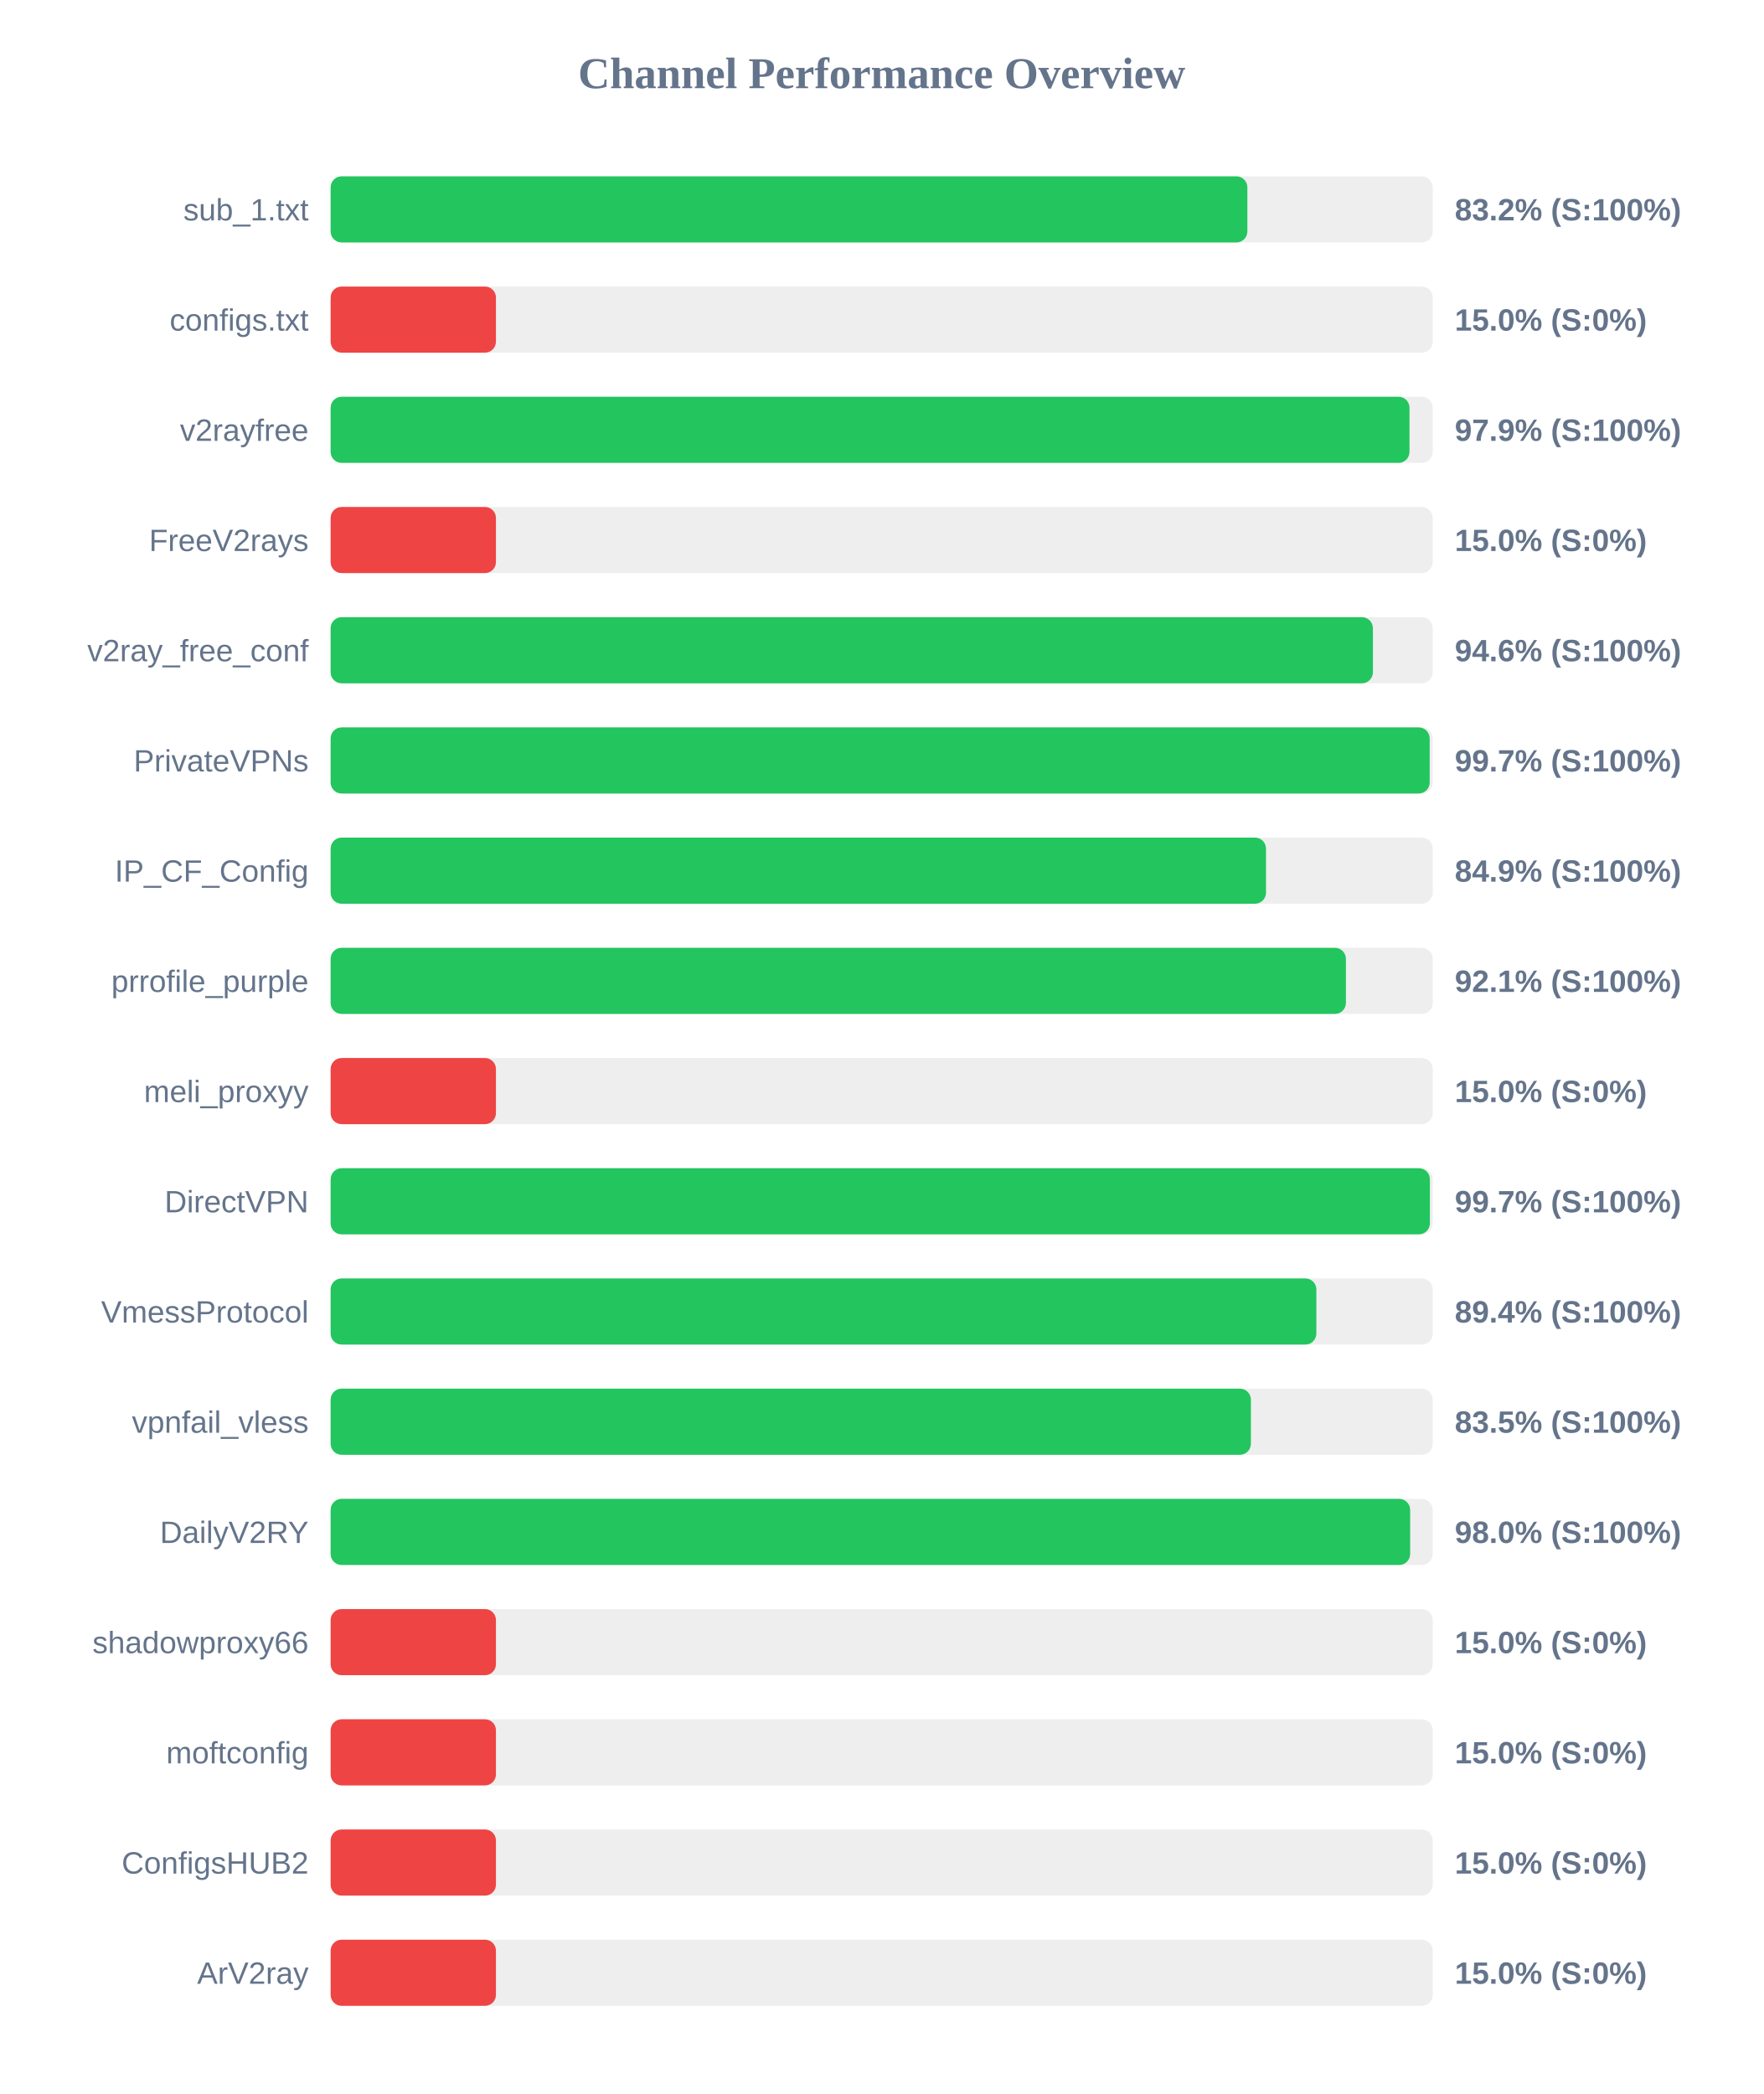
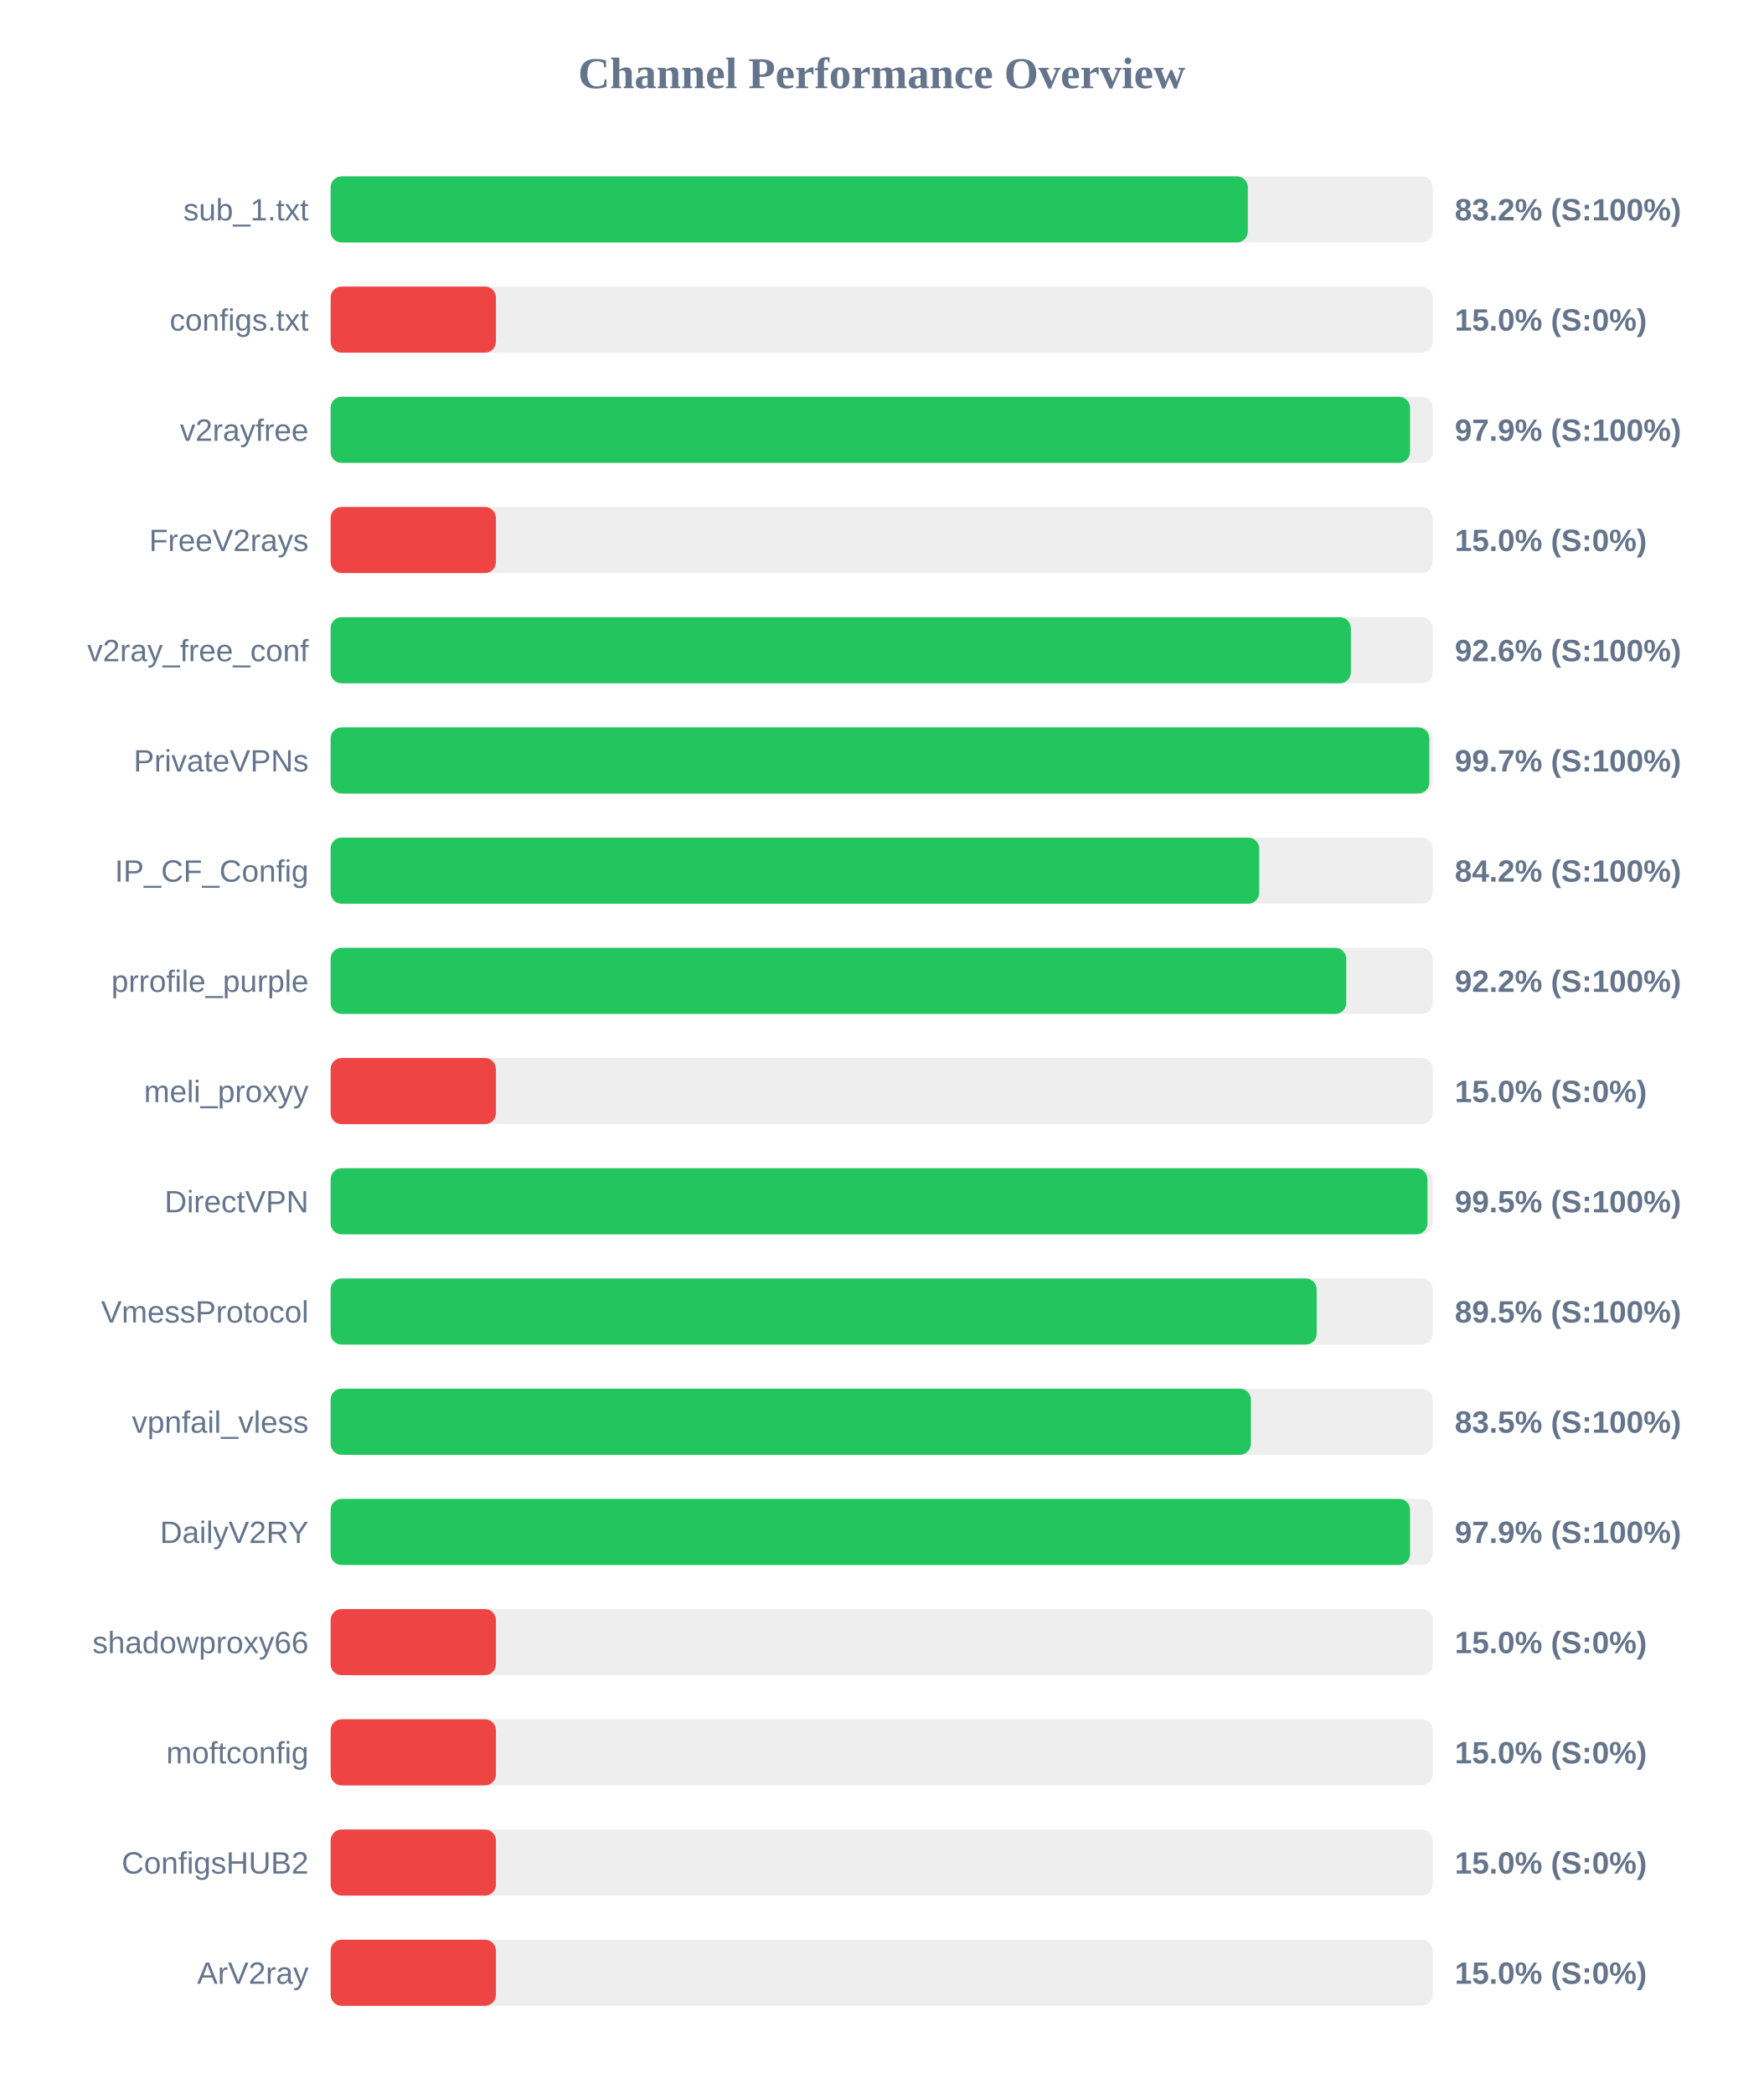
<svg xmlns="http://www.w3.org/2000/svg" width="800" height="950" version="1.1">
  <style>
        .row { font: 14px Arial; fill: #64748b; }
        .score { font: bold 14px Arial; fill: #64748b; }
    </style>
  <text x="400" y="40" text-anchor="middle" font-size="20px" font-weight="bold" fill="#64748b">Channel Performance Overview</text>
  <rect x="150" y="80" width="500" height="30" fill="#eee" rx="5" />
-   <rect x="150" y="80" width="415.9" height="30" fill="#22c55e" rx="5" />
+   <rect x="150" y="80" width="416.1" height="30" fill="#22c55e" rx="5" />
  <text x="140" y="100" text-anchor="end" class="row">sub_1.txt</text>
  <text x="660" y="100" text-anchor="start" class="score">83.2% (S:100%)</text>
  <rect x="150" y="130" width="500" height="30" fill="#eee" rx="5" />
  <rect x="150" y="130" width="75.0" height="30" fill="#ef4444" rx="5" />
  <text x="140" y="150" text-anchor="end" class="row">configs.txt</text>
  <text x="660" y="150" text-anchor="start" class="score">15.0% (S:0%)</text>
  <rect x="150" y="180" width="500" height="30" fill="#eee" rx="5" />
-   <rect x="150" y="180" width="489.45" height="30" fill="#22c55e" rx="5" />
+   <rect x="150" y="180" width="489.7" height="30" fill="#22c55e" rx="5" />
  <text x="140" y="200" text-anchor="end" class="row">v2rayfree</text>
  <text x="660" y="200" text-anchor="start" class="score">97.9% (S:100%)</text>
  <rect x="150" y="230" width="500" height="30" fill="#eee" rx="5" />
  <rect x="150" y="230" width="75.0" height="30" fill="#ef4444" rx="5" />
  <text x="140" y="250" text-anchor="end" class="row">FreeV2rays</text>
  <text x="660" y="250" text-anchor="start" class="score">15.0% (S:0%)</text>
  <rect x="150" y="280" width="500" height="30" fill="#eee" rx="5" />
-   <rect x="150" y="280" width="472.85" height="30" fill="#22c55e" rx="5" />
+   <rect x="150" y="280" width="462.85" height="30" fill="#22c55e" rx="5" />
  <text x="140" y="300" text-anchor="end" class="row">v2ray_free_conf</text>
-   <text x="660" y="300" text-anchor="start" class="score">94.6% (S:100%)</text>
+   <text x="660" y="300" text-anchor="start" class="score">92.6% (S:100%)</text>
  <rect x="150" y="330" width="500" height="30" fill="#eee" rx="5" />
-   <rect x="150" y="330" width="498.6" height="30" fill="#22c55e" rx="5" />
+   <rect x="150" y="330" width="498.45" height="30" fill="#22c55e" rx="5" />
  <text x="140" y="350" text-anchor="end" class="row">PrivateVPNs</text>
  <text x="660" y="350" text-anchor="start" class="score">99.7% (S:100%)</text>
  <rect x="150" y="380" width="500" height="30" fill="#eee" rx="5" />
-   <rect x="150" y="380" width="424.35" height="30" fill="#22c55e" rx="5" />
+   <rect x="150" y="380" width="421.25" height="30" fill="#22c55e" rx="5" />
  <text x="140" y="400" text-anchor="end" class="row">IP_CF_Config</text>
-   <text x="660" y="400" text-anchor="start" class="score">84.9% (S:100%)</text>
+   <text x="660" y="400" text-anchor="start" class="score">84.2% (S:100%)</text>
  <rect x="150" y="430" width="500" height="30" fill="#eee" rx="5" />
-   <rect x="150" y="430" width="460.6" height="30" fill="#22c55e" rx="5" />
+   <rect x="150" y="430" width="460.75" height="30" fill="#22c55e" rx="5" />
  <text x="140" y="450" text-anchor="end" class="row">prrofile_purple</text>
-   <text x="660" y="450" text-anchor="start" class="score">92.1% (S:100%)</text>
+   <text x="660" y="450" text-anchor="start" class="score">92.2% (S:100%)</text>
  <rect x="150" y="480" width="500" height="30" fill="#eee" rx="5" />
  <rect x="150" y="480" width="75.0" height="30" fill="#ef4444" rx="5" />
  <text x="140" y="500" text-anchor="end" class="row">meli_proxyy</text>
  <text x="660" y="500" text-anchor="start" class="score">15.0% (S:0%)</text>
  <rect x="150" y="530" width="500" height="30" fill="#eee" rx="5" />
-   <rect x="150" y="530" width="498.7" height="30" fill="#22c55e" rx="5" />
+   <rect x="150" y="530" width="497.6" height="30" fill="#22c55e" rx="5" />
  <text x="140" y="550" text-anchor="end" class="row">DirectVPN</text>
-   <text x="660" y="550" text-anchor="start" class="score">99.7% (S:100%)</text>
+   <text x="660" y="550" text-anchor="start" class="score">99.5% (S:100%)</text>
  <rect x="150" y="580" width="500" height="30" fill="#eee" rx="5" />
-   <rect x="150" y="580" width="447.2" height="30" fill="#22c55e" rx="5" />
+   <rect x="150" y="580" width="447.35" height="30" fill="#22c55e" rx="5" />
  <text x="140" y="600" text-anchor="end" class="row">VmessProtocol</text>
-   <text x="660" y="600" text-anchor="start" class="score">89.4% (S:100%)</text>
+   <text x="660" y="600" text-anchor="start" class="score">89.5% (S:100%)</text>
  <rect x="150" y="630" width="500" height="30" fill="#eee" rx="5" />
  <rect x="150" y="630" width="417.5" height="30" fill="#22c55e" rx="5" />
  <text x="140" y="650" text-anchor="end" class="row">vpnfail_vless</text>
  <text x="660" y="650" text-anchor="start" class="score">83.5% (S:100%)</text>
  <rect x="150" y="680" width="500" height="30" fill="#eee" rx="5" />
-   <rect x="150" y="680" width="489.75" height="30" fill="#22c55e" rx="5" />
+   <rect x="150" y="680" width="489.7" height="30" fill="#22c55e" rx="5" />
  <text x="140" y="700" text-anchor="end" class="row">DailyV2RY</text>
-   <text x="660" y="700" text-anchor="start" class="score">98.0% (S:100%)</text>
+   <text x="660" y="700" text-anchor="start" class="score">97.9% (S:100%)</text>
  <rect x="150" y="730" width="500" height="30" fill="#eee" rx="5" />
  <rect x="150" y="730" width="75.0" height="30" fill="#ef4444" rx="5" />
  <text x="140" y="750" text-anchor="end" class="row">shadowproxy66</text>
  <text x="660" y="750" text-anchor="start" class="score">15.0% (S:0%)</text>
  <rect x="150" y="780" width="500" height="30" fill="#eee" rx="5" />
  <rect x="150" y="780" width="75.0" height="30" fill="#ef4444" rx="5" />
  <text x="140" y="800" text-anchor="end" class="row">moftconfig</text>
  <text x="660" y="800" text-anchor="start" class="score">15.0% (S:0%)</text>
  <rect x="150" y="830" width="500" height="30" fill="#eee" rx="5" />
  <rect x="150" y="830" width="75.0" height="30" fill="#ef4444" rx="5" />
  <text x="140" y="850" text-anchor="end" class="row">ConfigsHUB2</text>
  <text x="660" y="850" text-anchor="start" class="score">15.0% (S:0%)</text>
  <rect x="150" y="880" width="500" height="30" fill="#eee" rx="5" />
  <rect x="150" y="880" width="75.0" height="30" fill="#ef4444" rx="5" />
  <text x="140" y="900" text-anchor="end" class="row">ArV2ray</text>
  <text x="660" y="900" text-anchor="start" class="score">15.0% (S:0%)</text>
</svg>
